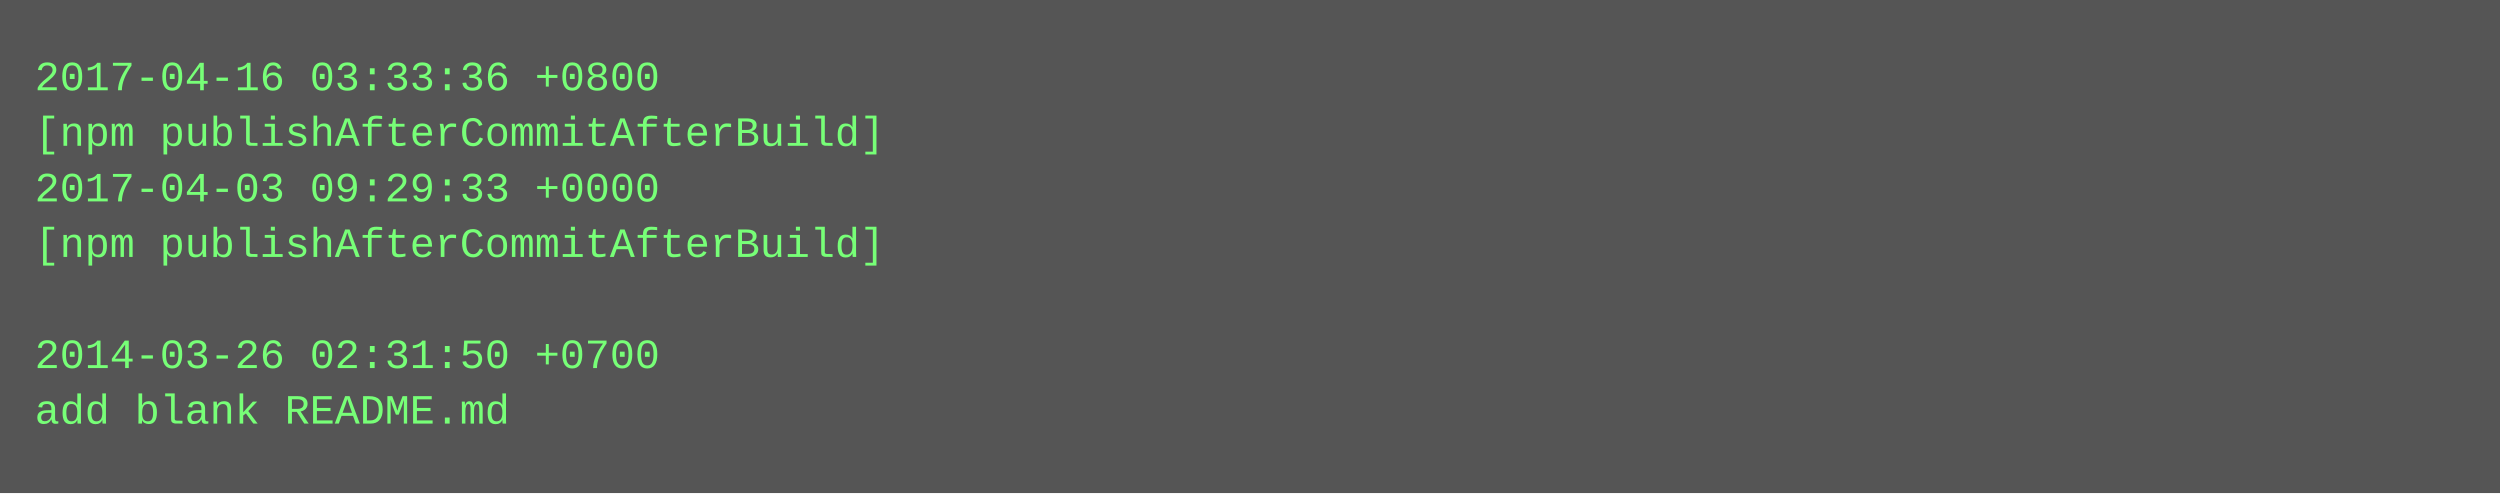
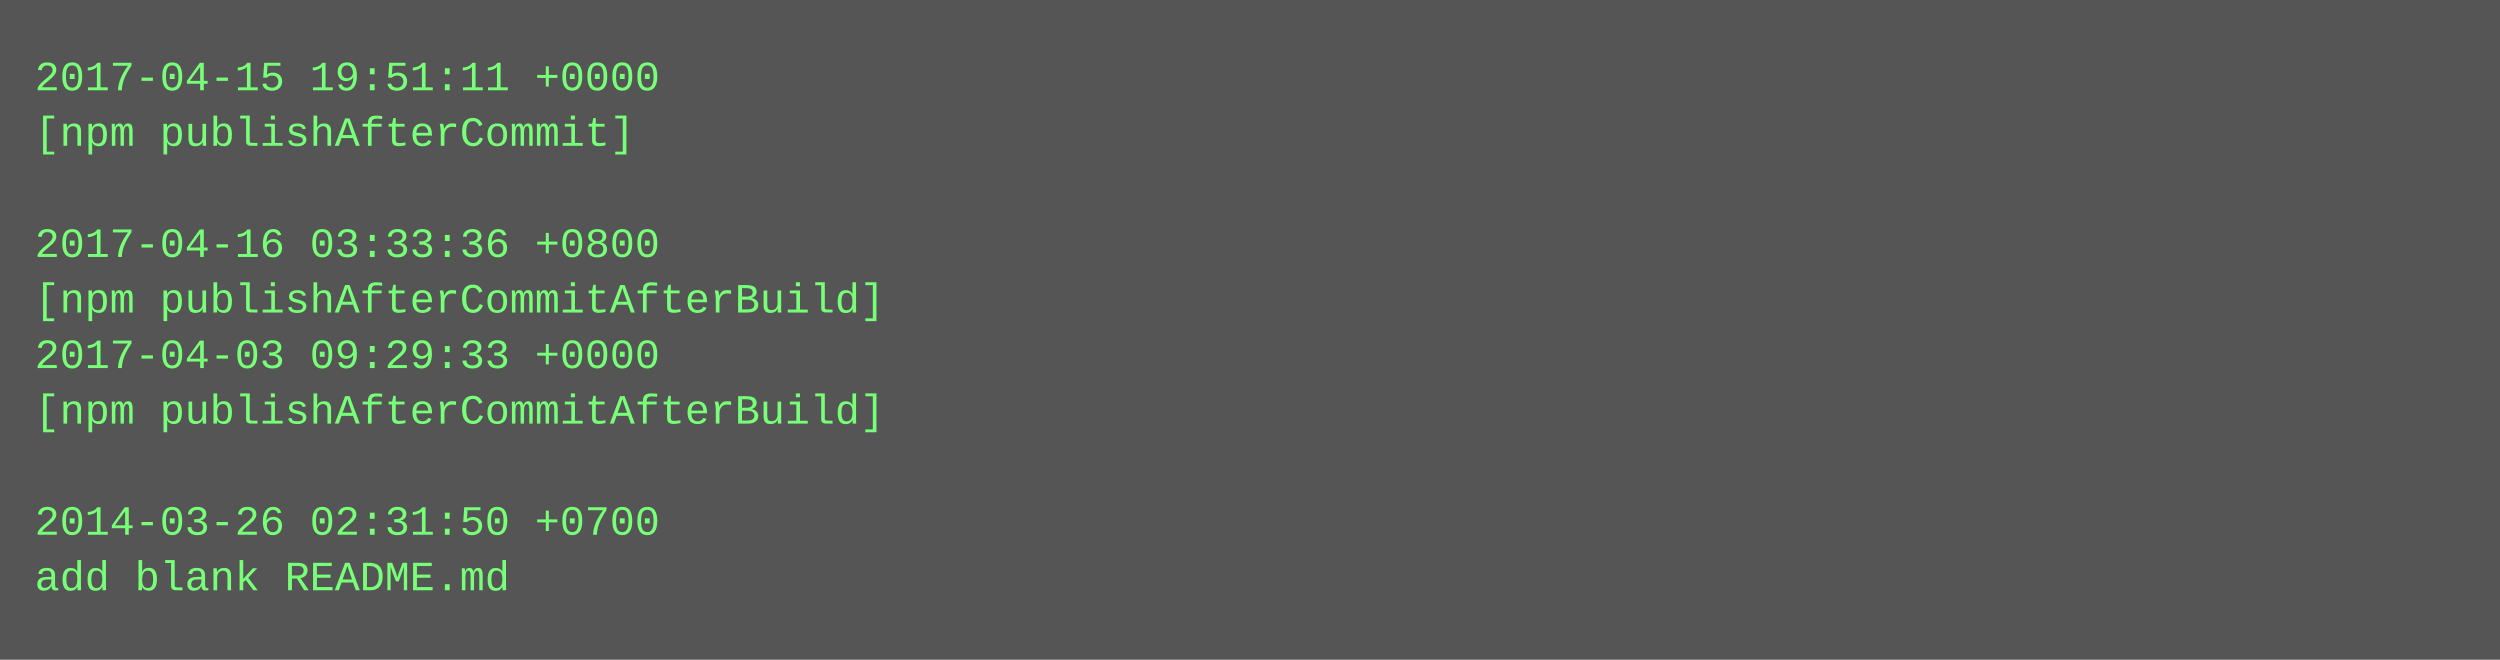
- <svg xmlns="http://www.w3.org/2000/svg" height="142" width="720">
-   <rect height="142" fill="#555" width="720" />
+ <svg xmlns="http://www.w3.org/2000/svg" height="190" width="720">
+   <rect height="190" fill="#555" width="720" />
  <text fill="#7f7" font-family="Courier New" font-size="12" xml:space="preserve">
-     <tspan x="10" y="26">2017-04-16 03:33:36 +0800</tspan>
-     <tspan x="10" y="42">[npm publishAfterCommitAfterBuild]</tspan>
-     <tspan x="10" y="58">2017-04-03 09:29:33 +0000</tspan>
-     <tspan x="10" y="74">[npm publishAfterCommitAfterBuild]</tspan>
-     <tspan x="10" y="90" />
-     <tspan x="10" y="106">2014-03-26 02:31:50 +0700</tspan>
-     <tspan x="10" y="122">add blank README.md</tspan>
+     <tspan x="10" y="26">2017-04-15 19:51:11 +0000</tspan>
+     <tspan x="10" y="42">[npm publishAfterCommit]</tspan>
+     <tspan x="10" y="58" />
+     <tspan x="10" y="74">2017-04-16 03:33:36 +0800</tspan>
+     <tspan x="10" y="90">[npm publishAfterCommitAfterBuild]</tspan>
+     <tspan x="10" y="106">2017-04-03 09:29:33 +0000</tspan>
+     <tspan x="10" y="122">[npm publishAfterCommitAfterBuild]</tspan>
+     <tspan x="10" y="138" />
+     <tspan x="10" y="154">2014-03-26 02:31:50 +0700</tspan>
+     <tspan x="10" y="170">add blank README.md</tspan>
  </text>
</svg>
